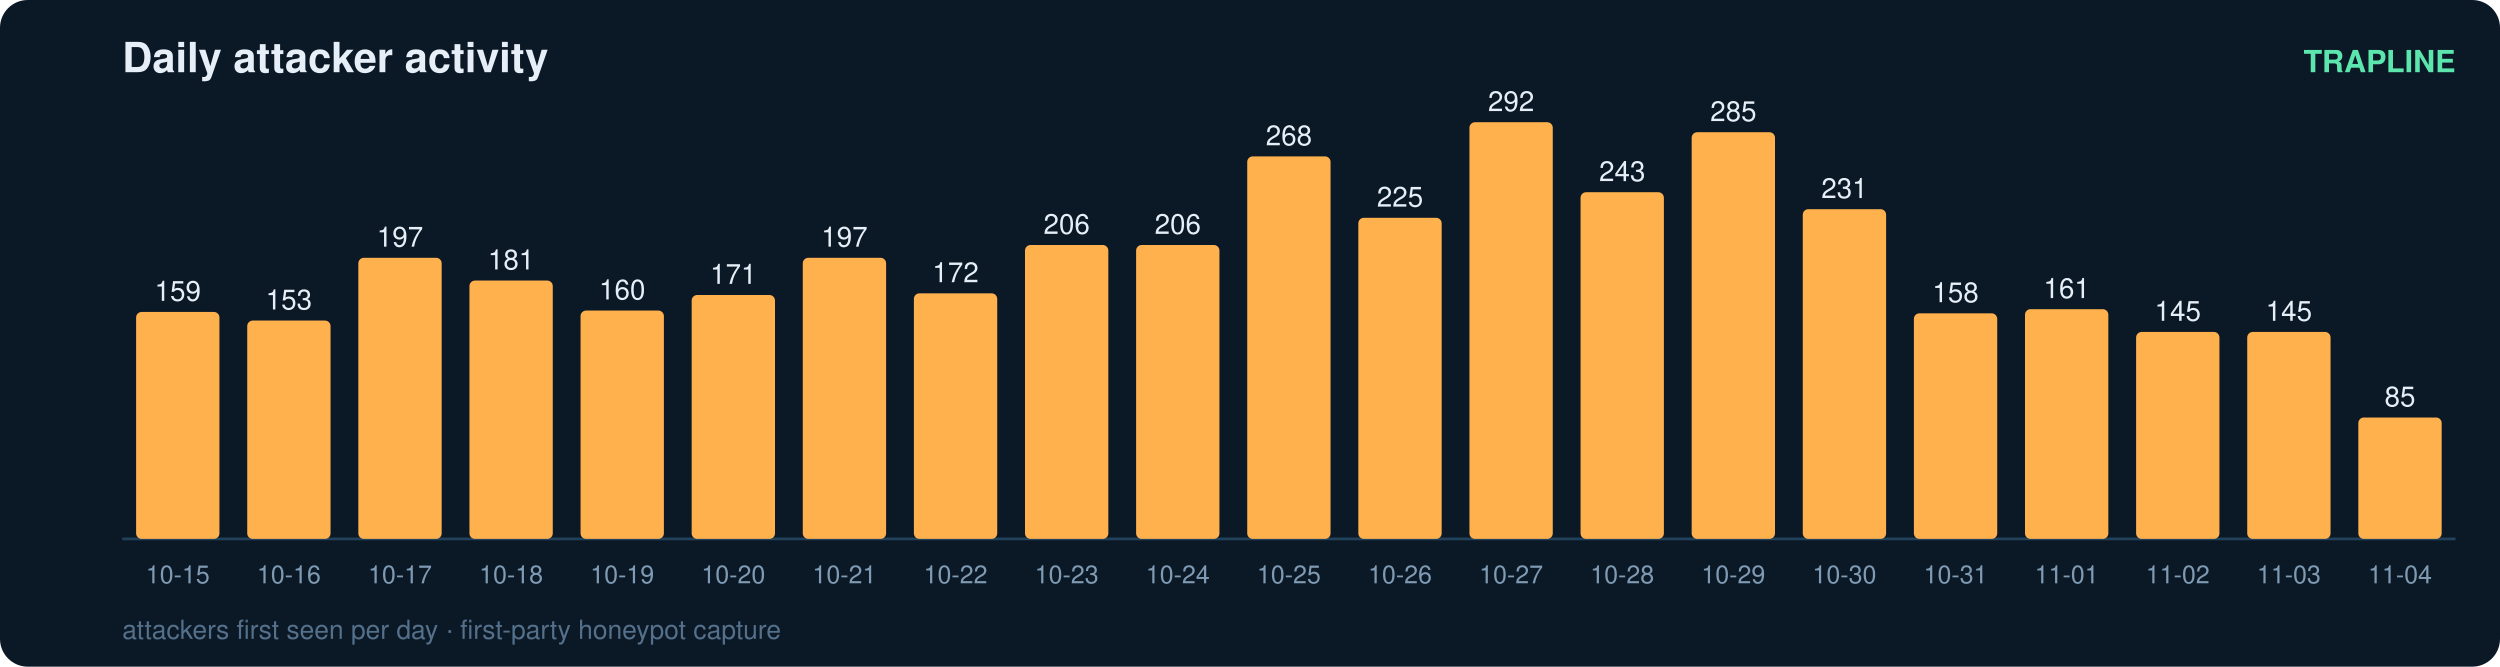
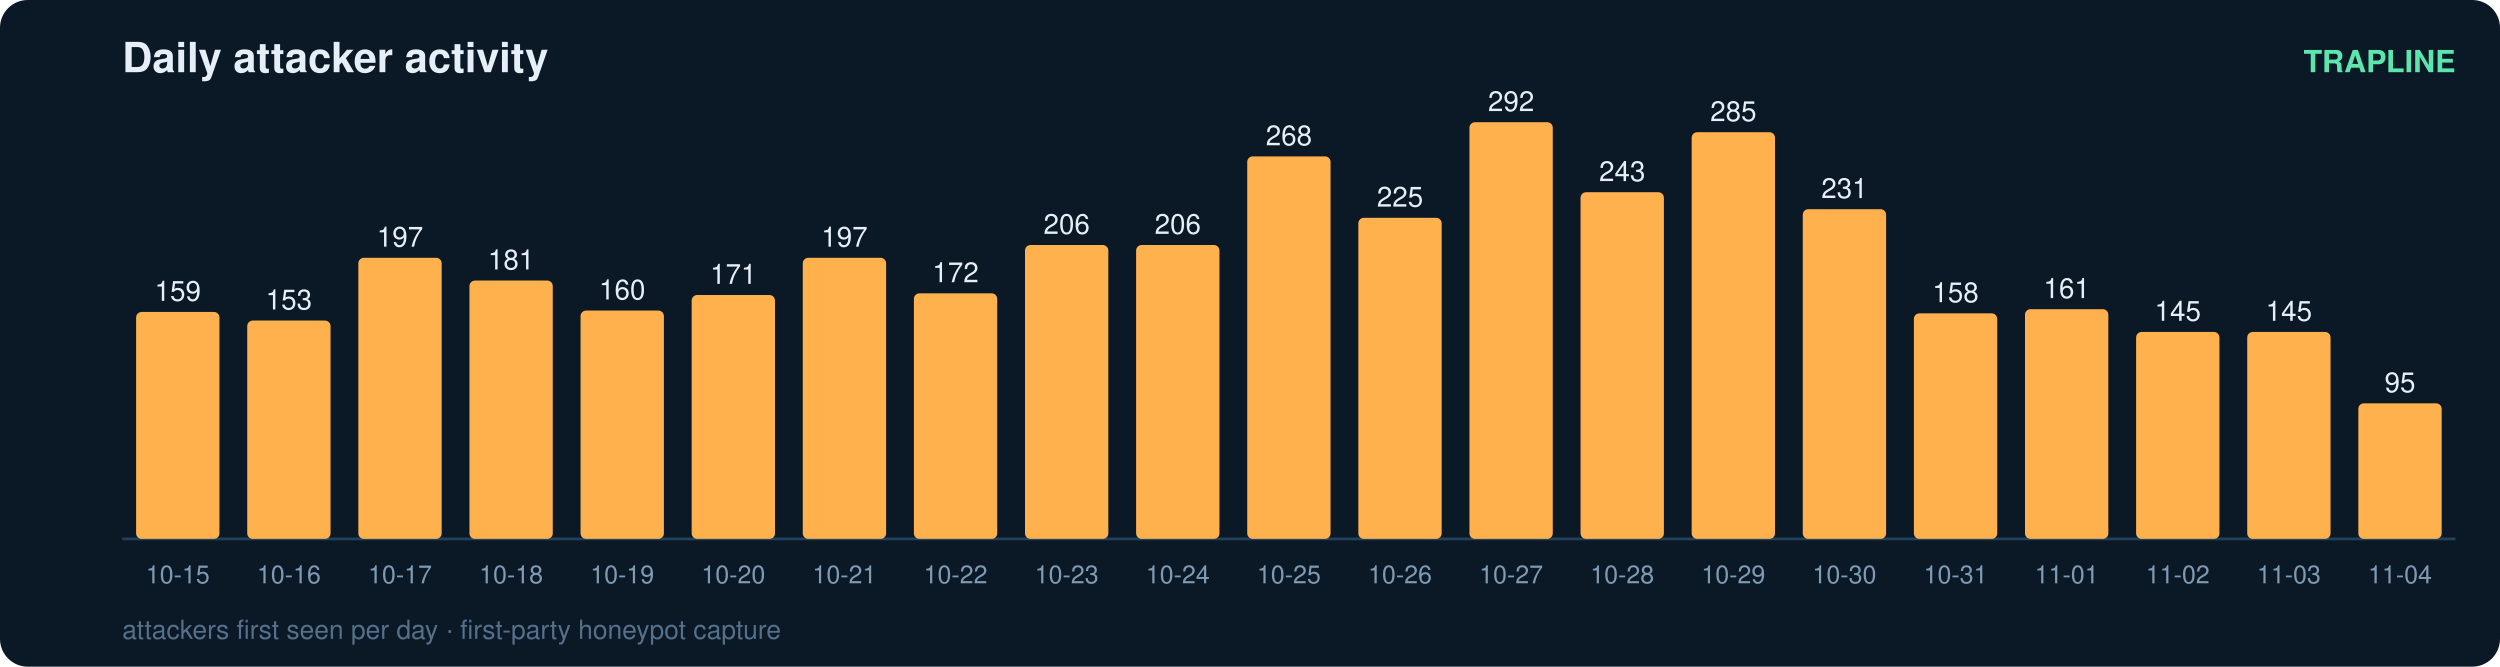
<svg xmlns="http://www.w3.org/2000/svg" width="900" height="240" viewBox="0 0 900 240" font-family="ui-sans-serif,Segoe UI,Helvetica,Arial">
  <rect width="900" height="240" rx="10" fill="#0b1826" />
  <text x="44" y="26" fill="#e6eff7" font-size="15" font-weight="700">Daily attacker activity</text>
  <text x="884" y="26" fill="#5ce6ad" font-size="11" text-anchor="end" font-weight="600">TRAPLINE</text>
  <line x1="44" y1="194" x2="884" y2="194" stroke="#22415a" stroke-width="1" />
  <rect x="49" y="112.3" width="30" height="81.7" rx="2" fill="#ffb14e" />
  <text x="64.0" y="108.3" fill="#e6eff7" font-size="10" text-anchor="middle" font-variant-numeric="tabular-nums">159</text>
  <text x="64.0" y="210.0" fill="#7f9bb3" font-size="9" text-anchor="middle">10-15</text>
  <rect x="89" y="115.4" width="30" height="78.6" rx="2" fill="#ffb14e" />
  <text x="104.0" y="111.4" fill="#e6eff7" font-size="10" text-anchor="middle" font-variant-numeric="tabular-nums">153</text>
  <text x="104.0" y="210.0" fill="#7f9bb3" font-size="9" text-anchor="middle">10-16</text>
  <rect x="129" y="92.8" width="30" height="101.2" rx="2" fill="#ffb14e" />
  <text x="144.0" y="88.8" fill="#e6eff7" font-size="10" text-anchor="middle" font-variant-numeric="tabular-nums">197</text>
  <text x="144.0" y="210.0" fill="#7f9bb3" font-size="9" text-anchor="middle">10-17</text>
  <rect x="169" y="101.0" width="30" height="93.0" rx="2" fill="#ffb14e" />
  <text x="184.0" y="97.0" fill="#e6eff7" font-size="10" text-anchor="middle" font-variant-numeric="tabular-nums">181</text>
  <text x="184.0" y="210.0" fill="#7f9bb3" font-size="9" text-anchor="middle">10-18</text>
  <rect x="209" y="111.8" width="30" height="82.2" rx="2" fill="#ffb14e" />
  <text x="224.0" y="107.8" fill="#e6eff7" font-size="10" text-anchor="middle" font-variant-numeric="tabular-nums">160</text>
  <text x="224.0" y="210.0" fill="#7f9bb3" font-size="9" text-anchor="middle">10-19</text>
  <rect x="249" y="106.2" width="30" height="87.8" rx="2" fill="#ffb14e" />
  <text x="264.0" y="102.2" fill="#e6eff7" font-size="10" text-anchor="middle" font-variant-numeric="tabular-nums">171</text>
  <text x="264.0" y="210.0" fill="#7f9bb3" font-size="9" text-anchor="middle">10-20</text>
  <rect x="289" y="92.8" width="30" height="101.2" rx="2" fill="#ffb14e" />
  <text x="304.0" y="88.8" fill="#e6eff7" font-size="10" text-anchor="middle" font-variant-numeric="tabular-nums">197</text>
  <text x="304.0" y="210.0" fill="#7f9bb3" font-size="9" text-anchor="middle">10-21</text>
  <rect x="329" y="105.6" width="30" height="88.4" rx="2" fill="#ffb14e" />
  <text x="344.0" y="101.6" fill="#e6eff7" font-size="10" text-anchor="middle" font-variant-numeric="tabular-nums">172</text>
  <text x="344.0" y="210.0" fill="#7f9bb3" font-size="9" text-anchor="middle">10-22</text>
  <rect x="369" y="88.2" width="30" height="105.8" rx="2" fill="#ffb14e" />
  <text x="384.0" y="84.2" fill="#e6eff7" font-size="10" text-anchor="middle" font-variant-numeric="tabular-nums">206</text>
  <text x="384.0" y="210.0" fill="#7f9bb3" font-size="9" text-anchor="middle">10-23</text>
  <rect x="409" y="88.2" width="30" height="105.8" rx="2" fill="#ffb14e" />
  <text x="424.0" y="84.2" fill="#e6eff7" font-size="10" text-anchor="middle" font-variant-numeric="tabular-nums">206</text>
  <text x="424.0" y="210.0" fill="#7f9bb3" font-size="9" text-anchor="middle">10-24</text>
  <rect x="449" y="56.3" width="30" height="137.7" rx="2" fill="#ffb14e" />
  <text x="464.0" y="52.3" fill="#e6eff7" font-size="10" text-anchor="middle" font-variant-numeric="tabular-nums">268</text>
  <text x="464.0" y="210.0" fill="#7f9bb3" font-size="9" text-anchor="middle">10-25</text>
  <rect x="489" y="78.4" width="30" height="115.6" rx="2" fill="#ffb14e" />
  <text x="504.0" y="74.4" fill="#e6eff7" font-size="10" text-anchor="middle" font-variant-numeric="tabular-nums">225</text>
  <text x="504.0" y="210.0" fill="#7f9bb3" font-size="9" text-anchor="middle">10-26</text>
  <rect x="529" y="44.0" width="30" height="150.0" rx="2" fill="#ffb14e" />
  <text x="544.0" y="40.0" fill="#e6eff7" font-size="10" text-anchor="middle" font-variant-numeric="tabular-nums">292</text>
  <text x="544.0" y="210.0" fill="#7f9bb3" font-size="9" text-anchor="middle">10-27</text>
  <rect x="569" y="69.2" width="30" height="124.8" rx="2" fill="#ffb14e" />
  <text x="584.0" y="65.2" fill="#e6eff7" font-size="10" text-anchor="middle" font-variant-numeric="tabular-nums">243</text>
  <text x="584.0" y="210.0" fill="#7f9bb3" font-size="9" text-anchor="middle">10-28</text>
  <rect x="609" y="47.6" width="30" height="146.4" rx="2" fill="#ffb14e" />
  <text x="624.0" y="43.6" fill="#e6eff7" font-size="10" text-anchor="middle" font-variant-numeric="tabular-nums">285</text>
  <text x="624.0" y="210.0" fill="#7f9bb3" font-size="9" text-anchor="middle">10-29</text>
  <rect x="649" y="75.3" width="30" height="118.7" rx="2" fill="#ffb14e" />
  <text x="664.0" y="71.3" fill="#e6eff7" font-size="10" text-anchor="middle" font-variant-numeric="tabular-nums">231</text>
  <text x="664.0" y="210.0" fill="#7f9bb3" font-size="9" text-anchor="middle">10-30</text>
  <rect x="689" y="112.8" width="30" height="81.2" rx="2" fill="#ffb14e" />
  <text x="704.0" y="108.8" fill="#e6eff7" font-size="10" text-anchor="middle" font-variant-numeric="tabular-nums">158</text>
  <text x="704.0" y="210.0" fill="#7f9bb3" font-size="9" text-anchor="middle">10-31</text>
  <rect x="729" y="111.3" width="30" height="82.7" rx="2" fill="#ffb14e" />
  <text x="744.0" y="107.3" fill="#e6eff7" font-size="10" text-anchor="middle" font-variant-numeric="tabular-nums">161</text>
  <text x="744.0" y="210.0" fill="#7f9bb3" font-size="9" text-anchor="middle">11-01</text>
  <rect x="769" y="119.5" width="30" height="74.5" rx="2" fill="#ffb14e" />
  <text x="784.0" y="115.5" fill="#e6eff7" font-size="10" text-anchor="middle" font-variant-numeric="tabular-nums">145</text>
  <text x="784.0" y="210.0" fill="#7f9bb3" font-size="9" text-anchor="middle">11-02</text>
  <rect x="809" y="119.5" width="30" height="74.5" rx="2" fill="#ffb14e" />
  <text x="824.0" y="115.5" fill="#e6eff7" font-size="10" text-anchor="middle" font-variant-numeric="tabular-nums">145</text>
  <text x="824.0" y="210.0" fill="#7f9bb3" font-size="9" text-anchor="middle">11-03</text>
-   <rect x="849" y="150.3" width="30" height="43.7" rx="2" fill="#ffb14e" />
-   <text x="864.0" y="146.3" fill="#e6eff7" font-size="10" text-anchor="middle" font-variant-numeric="tabular-nums">85</text>
+   <rect x="849" y="145.2" width="30" height="48.8" rx="2" fill="#ffb14e" />
+   <text x="864.0" y="141.2" fill="#e6eff7" font-size="10" text-anchor="middle" font-variant-numeric="tabular-nums">95</text>
  <text x="864.0" y="210.0" fill="#7f9bb3" font-size="9" text-anchor="middle">11-04</text>
  <text x="44" y="230" fill="#54708a" font-size="9.5">attackers first seen per day · first-party honeypot capture</text>
</svg>
